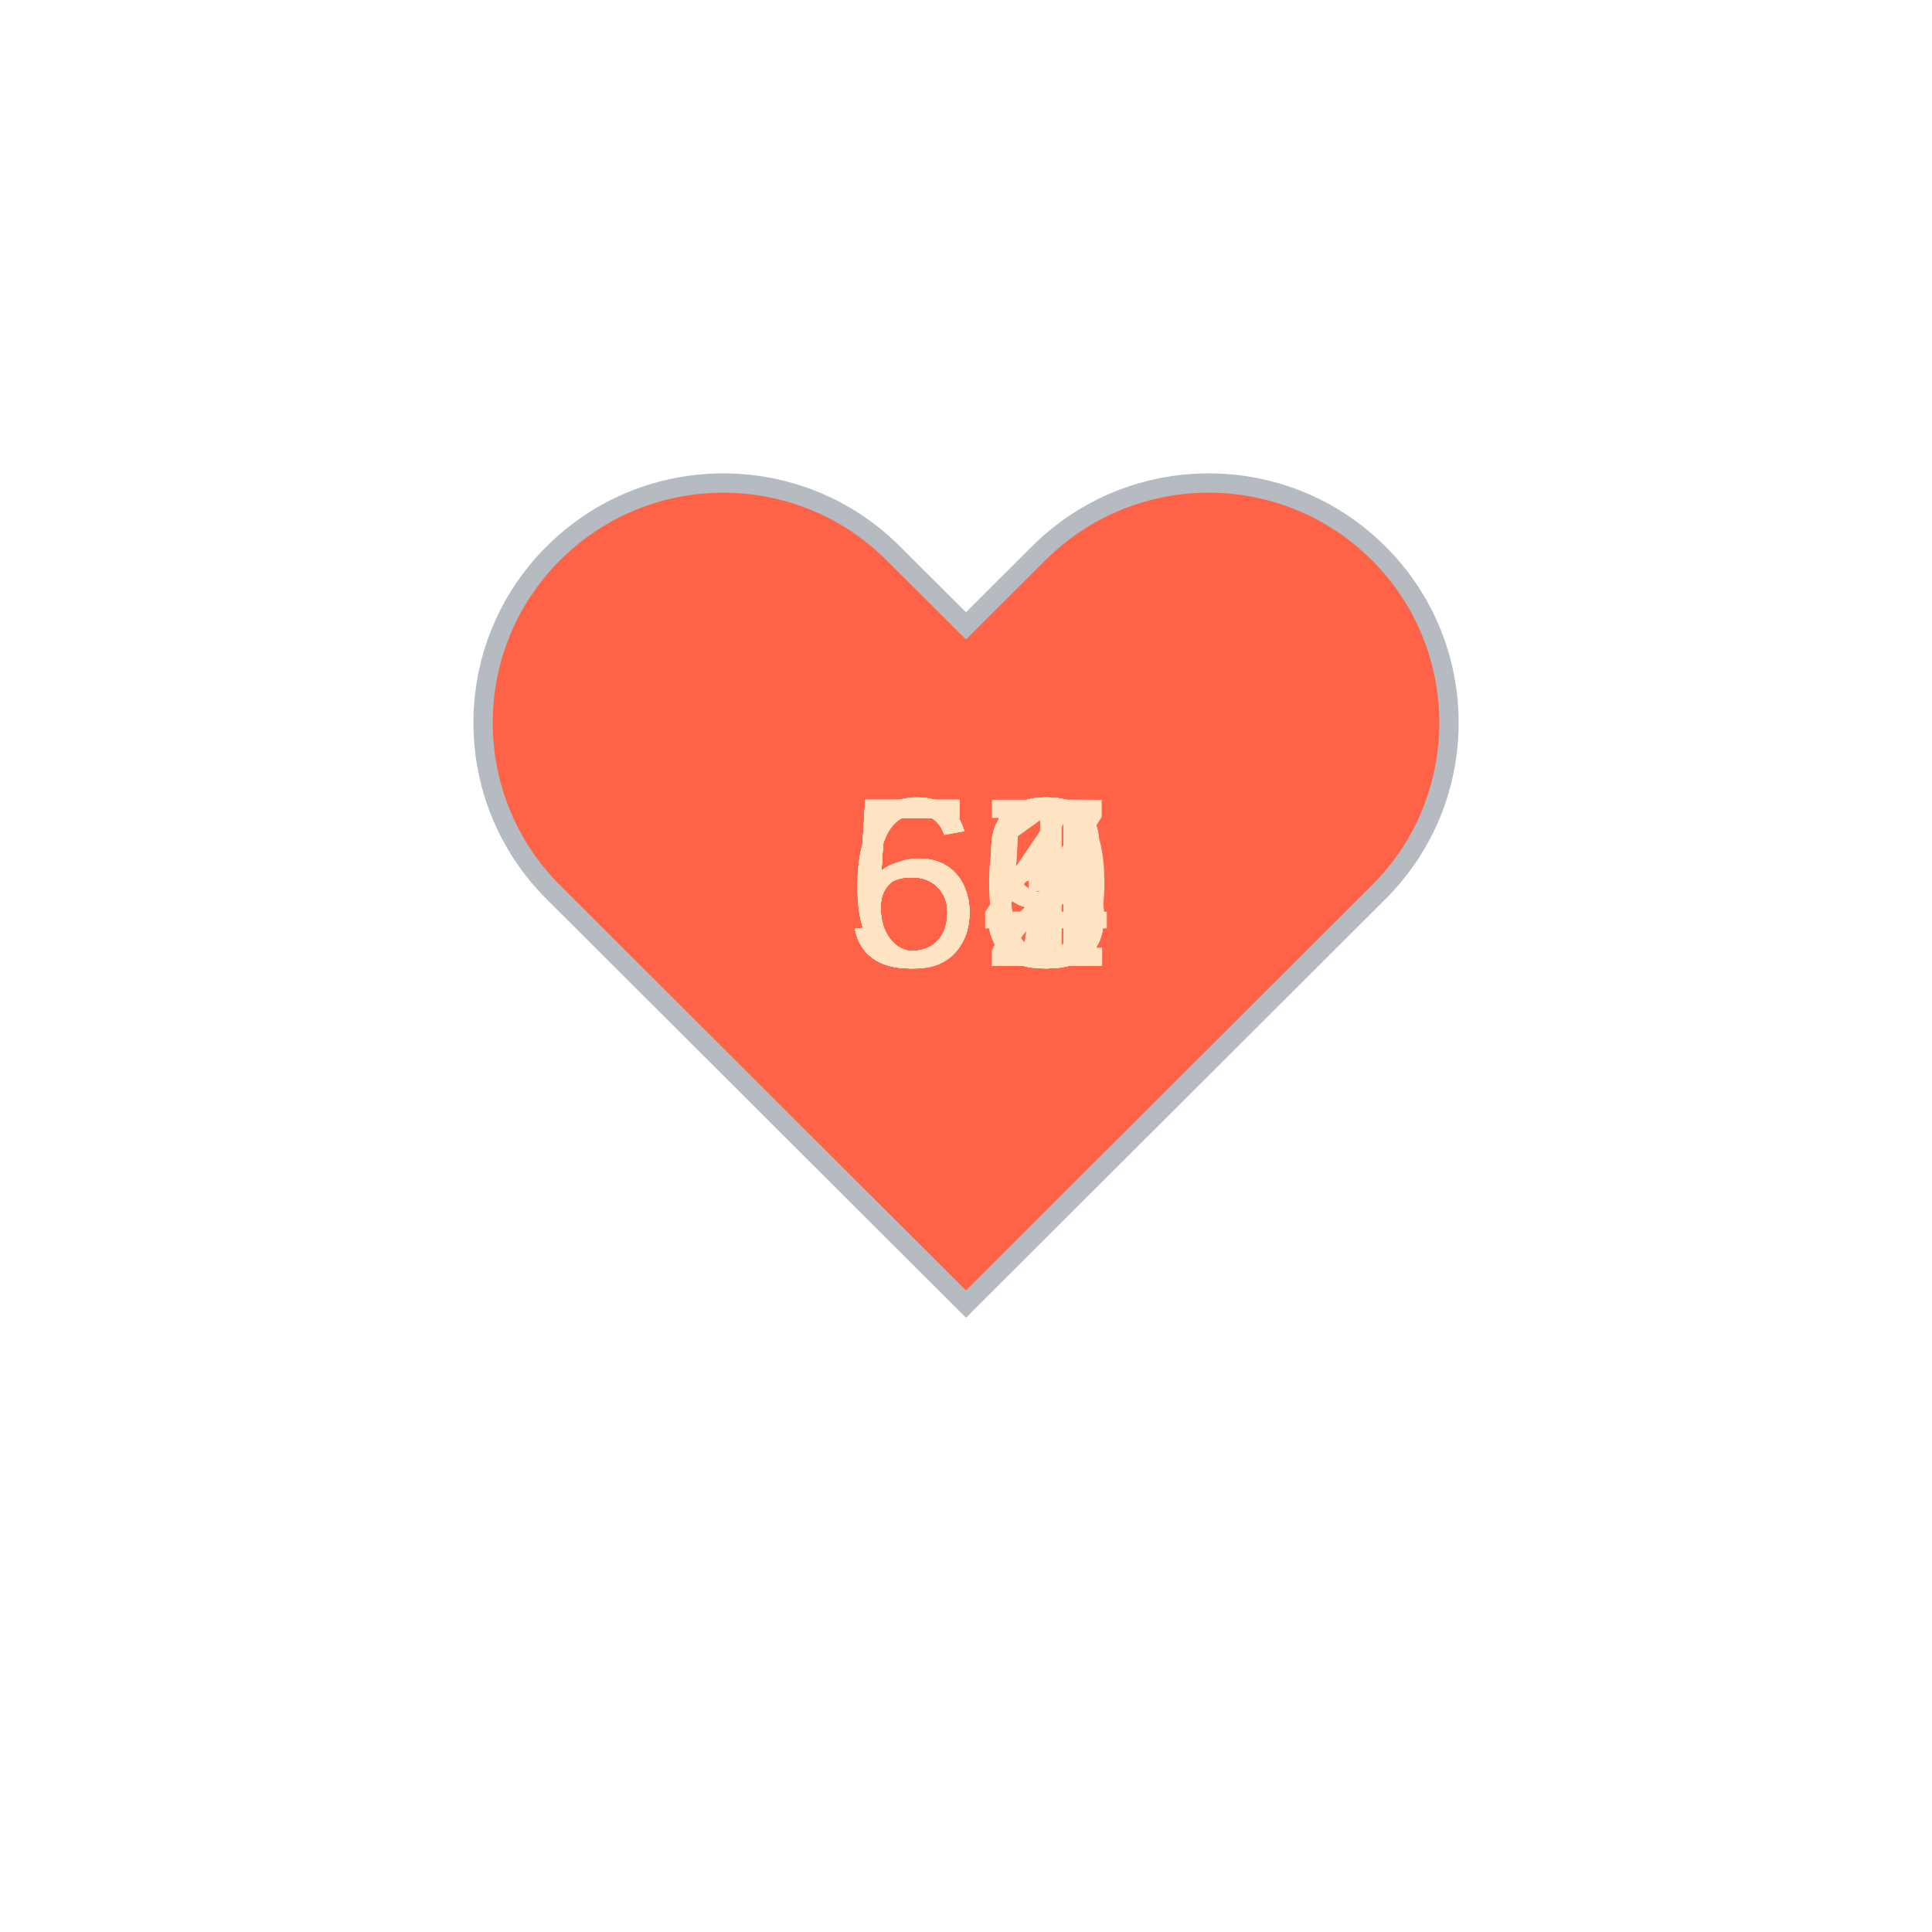
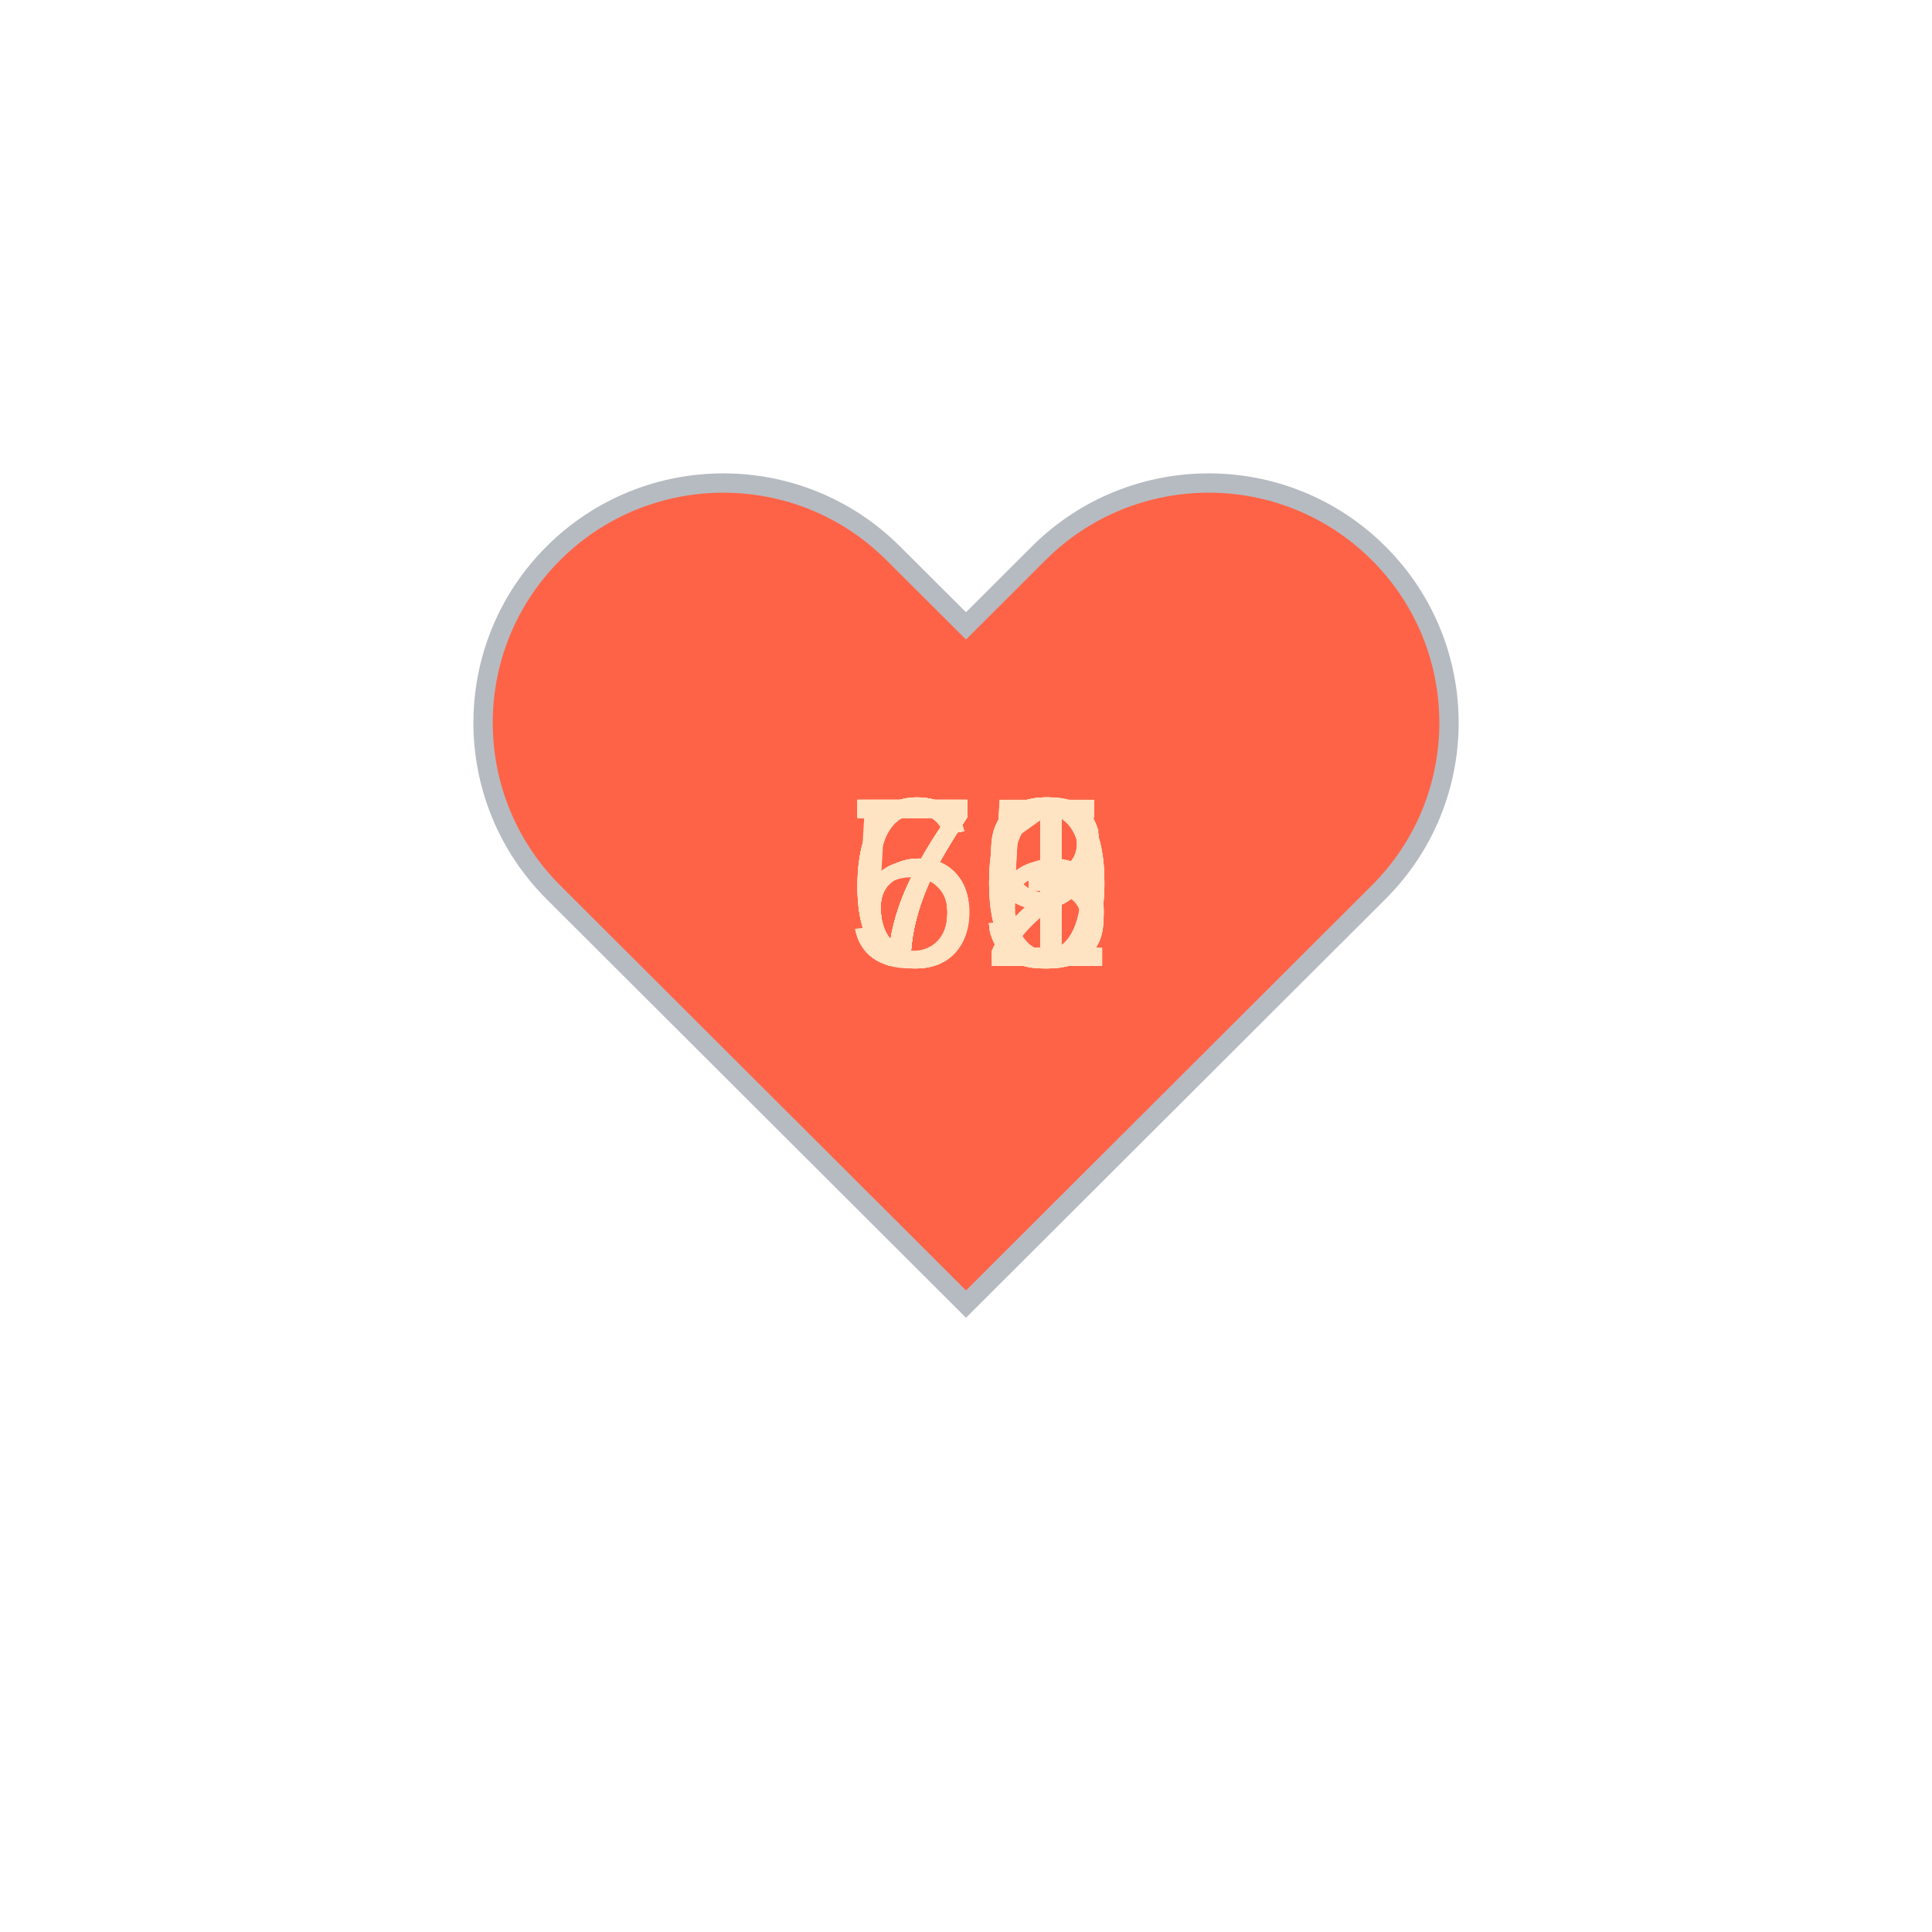
<svg xmlns="http://www.w3.org/2000/svg" baseProfile="full" height="150" version="1.1" viewBox="0,0,200,200" width="150">
  <defs />
  <g transform="translate(100 100)">
    <path d="M92.71,7.27L92.71,7.27c-9.71-9.69-25.46-9.69-35.18,0L50,14.79l-7.54-7.52C32.75-2.42,17-2.42,7.29,7.27v0 c-9.71,9.69-9.71,25.41,0,35.1L50,85l42.71-42.63C102.43,32.68,102.43,16.96,92.71,7.27z" fill="tomato" stroke="#B6BBC1" stroke-width="2" transform="translate(-50 -50)" />
    <animateTransform additive="sum" attributeName="transform" dur="1.2s" repeatCount="indefinite" type="scale" values="1; 1.5; 1.25; 1.5; 1.5; 1;" />
-     <text fill="bisque" style="font-size:25px; font-family:Arial" transform="translate(-12.5 0)">62<animate attributeName="visibility" dur="18.0s" keyTimes="0;0.07;0.13;0.2;0.27;0.33;0.4;0.47;0.53;0.6;0.67;0.73;0.8;0.87;0.93;1.0" repeatCount="indefinite" values="visible;hidden;hidden;hidden;hidden;hidden;hidden;hidden;hidden;hidden;hidden;hidden;hidden;hidden;hidden;hidden" />
+     <text fill="bisque" style="font-size:25px; font-family:Arial" transform="translate(-12.5 0)">71<animate attributeName="visibility" dur="18.0s" keyTimes="0;0.07;0.13;0.2;0.27;0.33;0.4;0.47;0.53;0.6;0.67;0.73;0.8;0.87;0.93;1.0" repeatCount="indefinite" values="visible;hidden;hidden;hidden;hidden;hidden;hidden;hidden;hidden;hidden;hidden;hidden;hidden;hidden;hidden;hidden" />
    </text>
-     <text fill="bisque" style="font-size:25px; font-family:Arial" transform="translate(-12.5 0)">59<animate attributeName="visibility" dur="18.0s" keyTimes="0;0.07;0.13;0.2;0.27;0.33;0.4;0.47;0.53;0.6;0.67;0.73;0.8;0.87;0.93;1.0" repeatCount="indefinite" values="hidden;visible;hidden;hidden;hidden;hidden;hidden;hidden;hidden;hidden;hidden;hidden;hidden;hidden;hidden;hidden" />
+     <text fill="bisque" style="font-size:25px; font-family:Arial" transform="translate(-12.5 0)">66<animate attributeName="visibility" dur="18.0s" keyTimes="0;0.07;0.13;0.2;0.27;0.33;0.4;0.47;0.53;0.6;0.67;0.73;0.8;0.87;0.93;1.0" repeatCount="indefinite" values="hidden;visible;hidden;hidden;hidden;hidden;hidden;hidden;hidden;hidden;hidden;hidden;hidden;hidden;hidden;hidden" />
    </text>
-     <text fill="bisque" style="font-size:25px; font-family:Arial" transform="translate(-12.5 0)">53<animate attributeName="visibility" dur="18.0s" keyTimes="0;0.07;0.13;0.2;0.27;0.33;0.4;0.47;0.53;0.6;0.67;0.73;0.8;0.87;0.93;1.0" repeatCount="indefinite" values="hidden;hidden;visible;hidden;hidden;hidden;hidden;hidden;hidden;hidden;hidden;hidden;hidden;hidden;hidden;hidden" />
+     <text fill="bisque" style="font-size:25px; font-family:Arial" transform="translate(-12.5 0)">69<animate attributeName="visibility" dur="18.0s" keyTimes="0;0.07;0.13;0.2;0.27;0.33;0.4;0.47;0.53;0.6;0.67;0.73;0.8;0.87;0.93;1.0" repeatCount="indefinite" values="hidden;hidden;visible;hidden;hidden;hidden;hidden;hidden;hidden;hidden;hidden;hidden;hidden;hidden;hidden;hidden" />
    </text>
-     <text fill="bisque" style="font-size:25px; font-family:Arial" transform="translate(-12.5 0)">53<animate attributeName="visibility" dur="18.0s" keyTimes="0;0.07;0.13;0.2;0.27;0.33;0.4;0.47;0.53;0.6;0.67;0.73;0.8;0.87;0.93;1.0" repeatCount="indefinite" values="hidden;hidden;hidden;visible;hidden;hidden;hidden;hidden;hidden;hidden;hidden;hidden;hidden;hidden;hidden;hidden" />
+     <text fill="bisque" style="font-size:25px; font-family:Arial" transform="translate(-12.5 0)">55<animate attributeName="visibility" dur="18.0s" keyTimes="0;0.07;0.13;0.2;0.27;0.33;0.4;0.47;0.53;0.6;0.67;0.73;0.8;0.87;0.93;1.0" repeatCount="indefinite" values="hidden;hidden;hidden;visible;hidden;hidden;hidden;hidden;hidden;hidden;hidden;hidden;hidden;hidden;hidden;hidden" />
    </text>
-     <text fill="bisque" style="font-size:25px; font-family:Arial" transform="translate(-12.5 0)">60<animate attributeName="visibility" dur="18.0s" keyTimes="0;0.07;0.13;0.2;0.27;0.33;0.4;0.47;0.53;0.6;0.67;0.73;0.8;0.87;0.93;1.0" repeatCount="indefinite" values="hidden;hidden;hidden;hidden;visible;hidden;hidden;hidden;hidden;hidden;hidden;hidden;hidden;hidden;hidden;hidden" />
+     <text fill="bisque" style="font-size:25px; font-family:Arial" transform="translate(-12.5 0)">61<animate attributeName="visibility" dur="18.0s" keyTimes="0;0.07;0.13;0.2;0.27;0.33;0.4;0.47;0.53;0.6;0.67;0.73;0.8;0.87;0.93;1.0" repeatCount="indefinite" values="hidden;hidden;hidden;hidden;visible;hidden;hidden;hidden;hidden;hidden;hidden;hidden;hidden;hidden;hidden;hidden" />
    </text>
-     <text fill="bisque" style="font-size:25px; font-family:Arial" transform="translate(-12.5 0)">61<animate attributeName="visibility" dur="18.0s" keyTimes="0;0.07;0.13;0.2;0.27;0.33;0.4;0.47;0.53;0.6;0.67;0.73;0.8;0.87;0.93;1.0" repeatCount="indefinite" values="hidden;hidden;hidden;hidden;hidden;visible;hidden;hidden;hidden;hidden;hidden;hidden;hidden;hidden;hidden;hidden" />
+     <text fill="bisque" style="font-size:25px; font-family:Arial" transform="translate(-12.5 0)">75<animate attributeName="visibility" dur="18.0s" keyTimes="0;0.07;0.13;0.2;0.27;0.33;0.4;0.47;0.53;0.6;0.67;0.73;0.8;0.87;0.93;1.0" repeatCount="indefinite" values="hidden;hidden;hidden;hidden;hidden;visible;hidden;hidden;hidden;hidden;hidden;hidden;hidden;hidden;hidden;hidden" />
    </text>
-     <text fill="bisque" style="font-size:25px; font-family:Arial" transform="translate(-12.5 0)">53<animate attributeName="visibility" dur="18.0s" keyTimes="0;0.07;0.13;0.2;0.27;0.33;0.4;0.47;0.53;0.6;0.67;0.73;0.8;0.87;0.93;1.0" repeatCount="indefinite" values="hidden;hidden;hidden;hidden;hidden;hidden;visible;hidden;hidden;hidden;hidden;hidden;hidden;hidden;hidden;hidden" />
+     <text fill="bisque" style="font-size:25px; font-family:Arial" transform="translate(-12.5 0)">73<animate attributeName="visibility" dur="18.0s" keyTimes="0;0.07;0.13;0.2;0.27;0.33;0.4;0.47;0.53;0.6;0.67;0.73;0.8;0.87;0.93;1.0" repeatCount="indefinite" values="hidden;hidden;hidden;hidden;hidden;hidden;visible;hidden;hidden;hidden;hidden;hidden;hidden;hidden;hidden;hidden" />
    </text>
-     <text fill="bisque" style="font-size:25px; font-family:Arial" transform="translate(-12.5 0)">55<animate attributeName="visibility" dur="18.0s" keyTimes="0;0.07;0.13;0.2;0.27;0.33;0.4;0.47;0.53;0.6;0.67;0.73;0.8;0.87;0.93;1.0" repeatCount="indefinite" values="hidden;hidden;hidden;hidden;hidden;hidden;hidden;visible;hidden;hidden;hidden;hidden;hidden;hidden;hidden;hidden" />
+     <text fill="bisque" style="font-size:25px; font-family:Arial" transform="translate(-12.5 0)">73<animate attributeName="visibility" dur="18.0s" keyTimes="0;0.07;0.13;0.2;0.27;0.33;0.4;0.47;0.53;0.6;0.67;0.73;0.8;0.87;0.93;1.0" repeatCount="indefinite" values="hidden;hidden;hidden;hidden;hidden;hidden;hidden;visible;hidden;hidden;hidden;hidden;hidden;hidden;hidden;hidden" />
    </text>
-     <text fill="bisque" style="font-size:25px; font-family:Arial" transform="translate(-12.5 0)">65<animate attributeName="visibility" dur="18.0s" keyTimes="0;0.07;0.13;0.2;0.27;0.33;0.4;0.47;0.53;0.6;0.67;0.73;0.8;0.87;0.93;1.0" repeatCount="indefinite" values="hidden;hidden;hidden;hidden;hidden;hidden;hidden;hidden;visible;hidden;hidden;hidden;hidden;hidden;hidden;hidden" />
+     <text fill="bisque" style="font-size:25px; font-family:Arial" transform="translate(-12.5 0)">72<animate attributeName="visibility" dur="18.0s" keyTimes="0;0.07;0.13;0.2;0.27;0.33;0.4;0.47;0.53;0.6;0.67;0.73;0.8;0.87;0.93;1.0" repeatCount="indefinite" values="hidden;hidden;hidden;hidden;hidden;hidden;hidden;hidden;visible;hidden;hidden;hidden;hidden;hidden;hidden;hidden" />
    </text>
-     <text fill="bisque" style="font-size:25px; font-family:Arial" transform="translate(-12.5 0)">53<animate attributeName="visibility" dur="18.0s" keyTimes="0;0.07;0.13;0.2;0.27;0.33;0.4;0.47;0.53;0.6;0.67;0.73;0.8;0.87;0.93;1.0" repeatCount="indefinite" values="hidden;hidden;hidden;hidden;hidden;hidden;hidden;hidden;hidden;visible;hidden;hidden;hidden;hidden;hidden;hidden" />
+     <text fill="bisque" style="font-size:25px; font-family:Arial" transform="translate(-12.5 0)">69<animate attributeName="visibility" dur="18.0s" keyTimes="0;0.07;0.13;0.2;0.27;0.33;0.4;0.47;0.53;0.6;0.67;0.73;0.8;0.87;0.93;1.0" repeatCount="indefinite" values="hidden;hidden;hidden;hidden;hidden;hidden;hidden;hidden;hidden;visible;hidden;hidden;hidden;hidden;hidden;hidden" />
    </text>
-     <text fill="bisque" style="font-size:25px; font-family:Arial" transform="translate(-12.5 0)">53<animate attributeName="visibility" dur="18.0s" keyTimes="0;0.07;0.13;0.2;0.27;0.33;0.4;0.47;0.53;0.6;0.67;0.73;0.8;0.87;0.93;1.0" repeatCount="indefinite" values="hidden;hidden;hidden;hidden;hidden;hidden;hidden;hidden;hidden;hidden;visible;hidden;hidden;hidden;hidden;hidden" />
+     <text fill="bisque" style="font-size:25px; font-family:Arial" transform="translate(-12.5 0)">73<animate attributeName="visibility" dur="18.0s" keyTimes="0;0.07;0.13;0.2;0.27;0.33;0.4;0.47;0.53;0.6;0.67;0.73;0.8;0.87;0.93;1.0" repeatCount="indefinite" values="hidden;hidden;hidden;hidden;hidden;hidden;hidden;hidden;hidden;hidden;visible;hidden;hidden;hidden;hidden;hidden" />
    </text>
-     <text fill="bisque" style="font-size:25px; font-family:Arial" transform="translate(-12.5 0)">54<animate attributeName="visibility" dur="18.0s" keyTimes="0;0.07;0.13;0.2;0.27;0.33;0.4;0.47;0.53;0.6;0.67;0.73;0.8;0.87;0.93;1.0" repeatCount="indefinite" values="hidden;hidden;hidden;hidden;hidden;hidden;hidden;hidden;hidden;hidden;hidden;visible;hidden;hidden;hidden;hidden" />
+     <text fill="bisque" style="font-size:25px; font-family:Arial" transform="translate(-12.5 0)">72<animate attributeName="visibility" dur="18.0s" keyTimes="0;0.07;0.13;0.2;0.27;0.33;0.4;0.47;0.53;0.6;0.67;0.73;0.8;0.87;0.93;1.0" repeatCount="indefinite" values="hidden;hidden;hidden;hidden;hidden;hidden;hidden;hidden;hidden;hidden;hidden;visible;hidden;hidden;hidden;hidden" />
    </text>
-     <text fill="bisque" style="font-size:25px; font-family:Arial" transform="translate(-12.5 0)">53<animate attributeName="visibility" dur="18.0s" keyTimes="0;0.07;0.13;0.2;0.27;0.33;0.4;0.47;0.53;0.6;0.67;0.73;0.8;0.87;0.93;1.0" repeatCount="indefinite" values="hidden;hidden;hidden;hidden;hidden;hidden;hidden;hidden;hidden;hidden;hidden;hidden;visible;hidden;hidden;hidden" />
+     <text fill="bisque" style="font-size:25px; font-family:Arial" transform="translate(-12.5 0)">70<animate attributeName="visibility" dur="18.0s" keyTimes="0;0.07;0.13;0.2;0.27;0.33;0.4;0.47;0.53;0.6;0.67;0.73;0.8;0.87;0.93;1.0" repeatCount="indefinite" values="hidden;hidden;hidden;hidden;hidden;hidden;hidden;hidden;hidden;hidden;hidden;hidden;visible;hidden;hidden;hidden" />
    </text>
-     <text fill="bisque" style="font-size:25px; font-family:Arial" transform="translate(-12.5 0)">57<animate attributeName="visibility" dur="18.0s" keyTimes="0;0.07;0.13;0.2;0.27;0.33;0.4;0.47;0.53;0.6;0.67;0.73;0.8;0.87;0.93;1.0" repeatCount="indefinite" values="hidden;hidden;hidden;hidden;hidden;hidden;hidden;hidden;hidden;hidden;hidden;hidden;hidden;visible;hidden;hidden" />
+     <text fill="bisque" style="font-size:25px; font-family:Arial" transform="translate(-12.5 0)">70<animate attributeName="visibility" dur="18.0s" keyTimes="0;0.07;0.13;0.2;0.27;0.33;0.4;0.47;0.53;0.6;0.67;0.73;0.8;0.87;0.93;1.0" repeatCount="indefinite" values="hidden;hidden;hidden;hidden;hidden;hidden;hidden;hidden;hidden;hidden;hidden;hidden;hidden;visible;hidden;hidden" />
    </text>
-     <text fill="bisque" style="font-size:25px; font-family:Arial" transform="translate(-12.5 0)">59<animate attributeName="visibility" dur="18.0s" keyTimes="0;0.07;0.13;0.2;0.27;0.33;0.4;0.47;0.53;0.6;0.67;0.73;0.8;0.87;0.93;1.0" repeatCount="indefinite" values="hidden;hidden;hidden;hidden;hidden;hidden;hidden;hidden;hidden;hidden;hidden;hidden;hidden;hidden;visible;hidden" />
+     <text fill="bisque" style="font-size:25px; font-family:Arial" transform="translate(-12.5 0)">60<animate attributeName="visibility" dur="18.0s" keyTimes="0;0.07;0.13;0.2;0.27;0.33;0.4;0.47;0.53;0.6;0.67;0.73;0.8;0.87;0.93;1.0" repeatCount="indefinite" values="hidden;hidden;hidden;hidden;hidden;hidden;hidden;hidden;hidden;hidden;hidden;hidden;hidden;hidden;visible;hidden" />
    </text>
  </g>
</svg>
